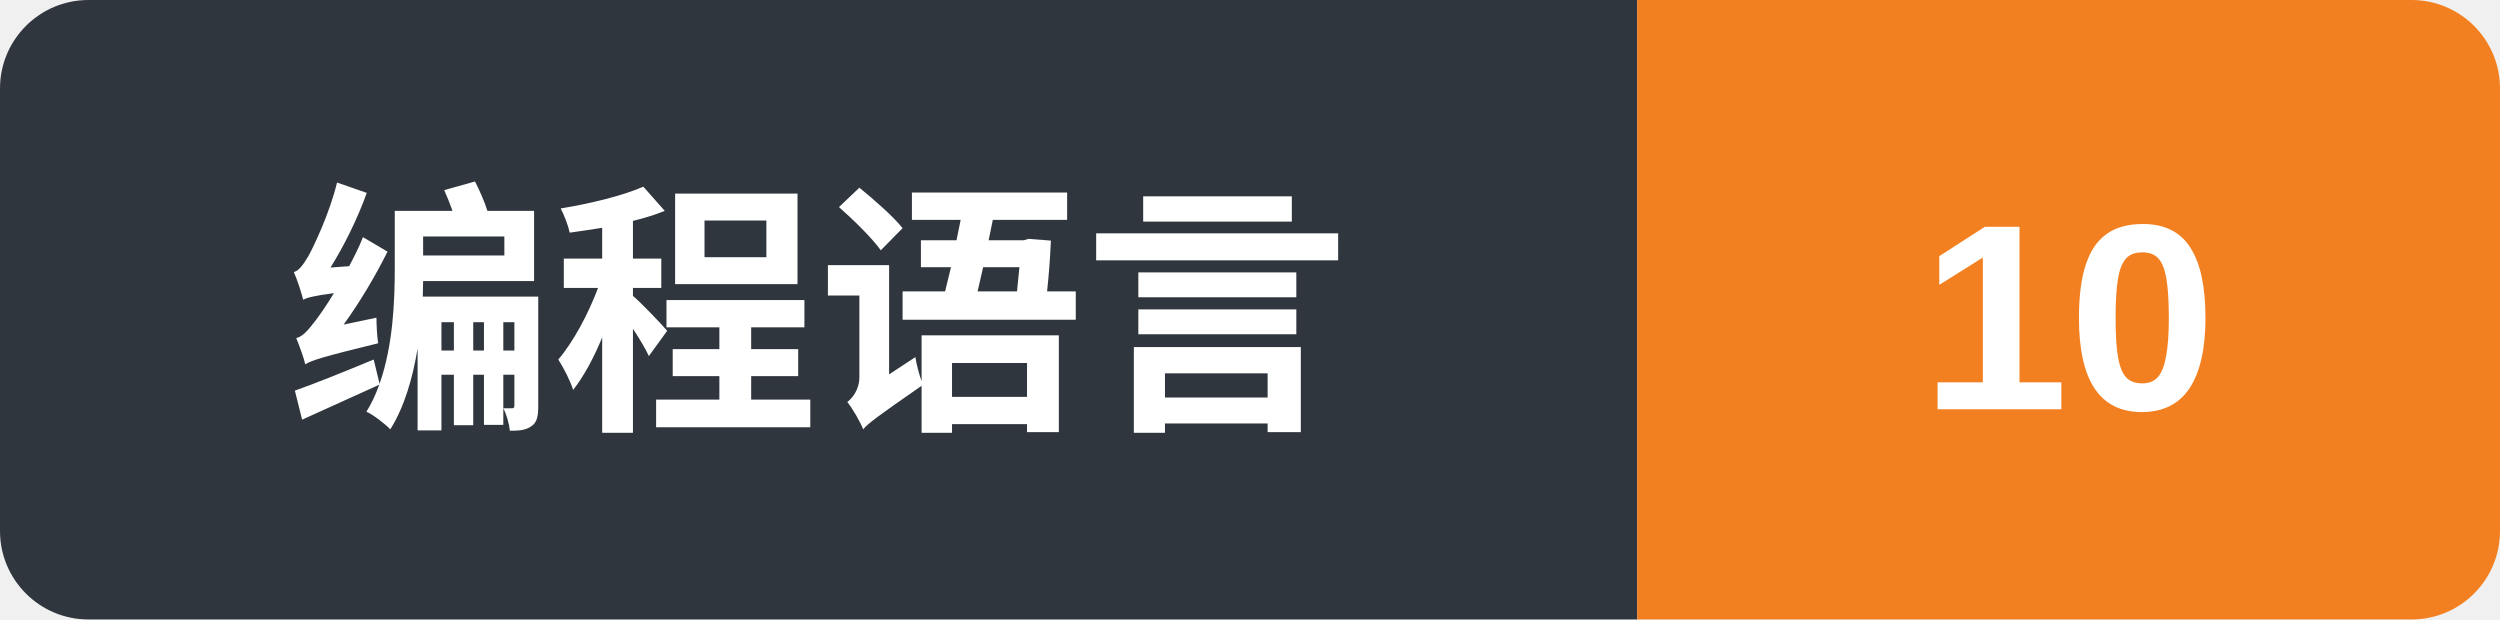
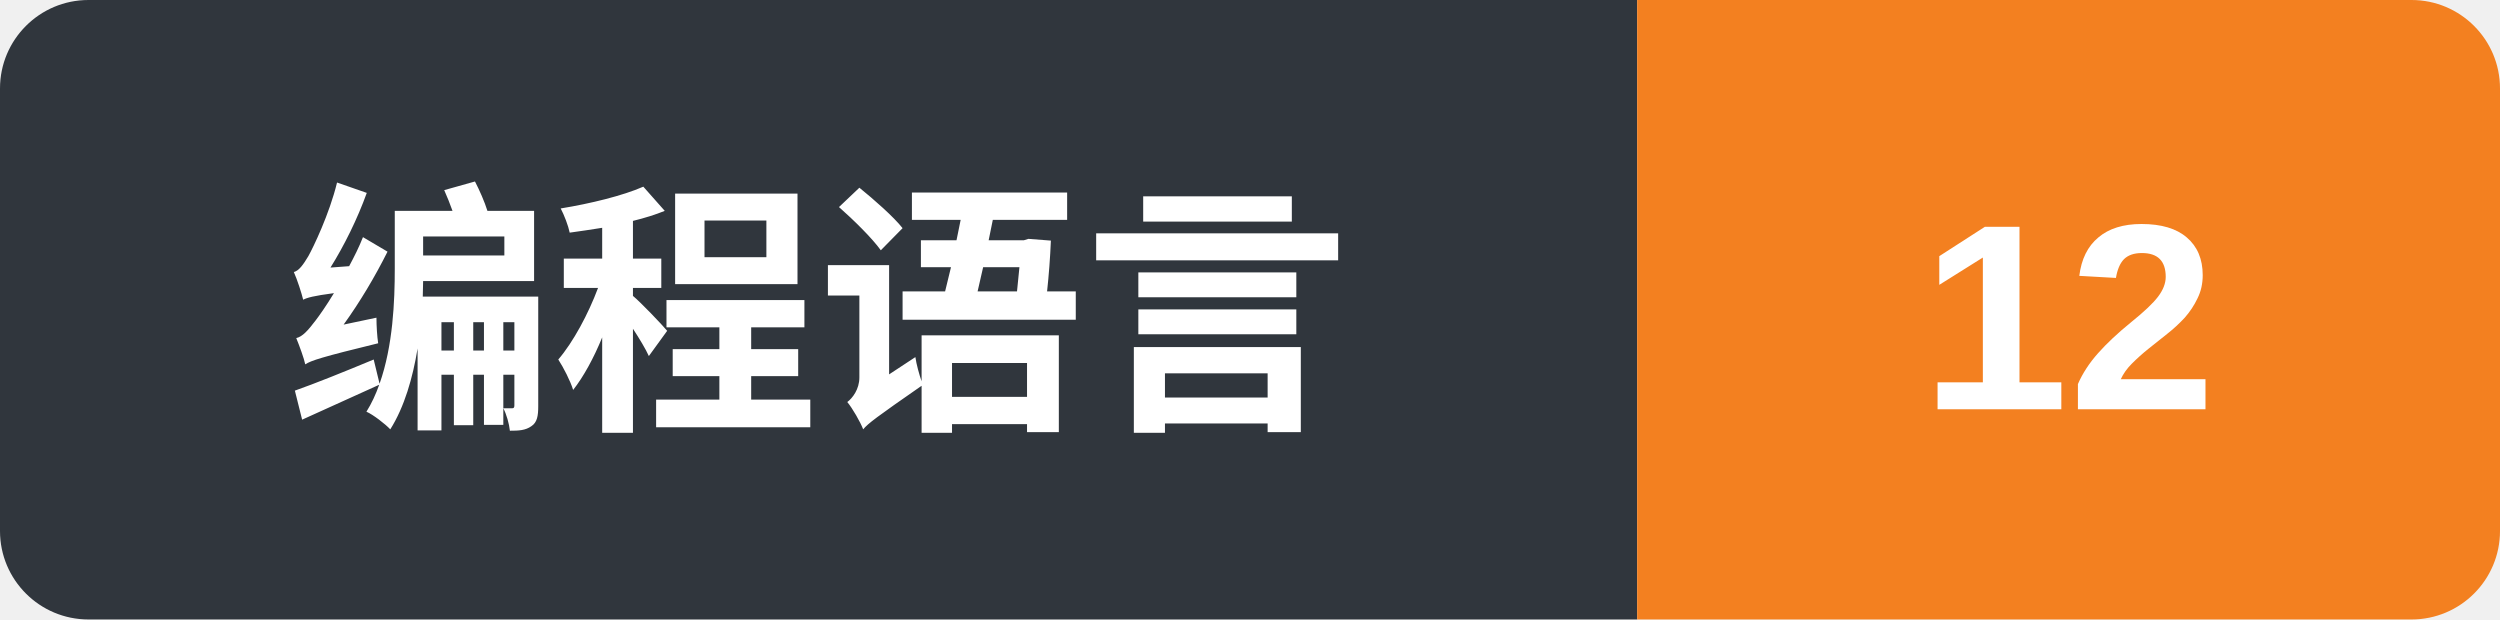
- <svg xmlns="http://www.w3.org/2000/svg" width="113" height="28" role="img" aria-label="编程语言: 10">
+ <svg xmlns="http://www.w3.org/2000/svg" width="113" height="28" role="img" aria-label="编程语言: 12">
  <clipPath id="r">
    <rect width="113" height="28" rx="4" />
  </clipPath>
  <g clip-path="url(#r)">
    <rect width="74" height="28" fill="#30363d" />
    <rect x="74" width="39" height="28" fill="#F38020" />
  </g>
  <g fill="#ffffff" text-anchor="middle" font-family="-apple-system,'Segoe UI','PingFang SC','Microsoft YaHei','Helvetica Neue',Arial,sans-serif" font-weight="600" font-size="12">
    <text x="37" y="18.5">编程语言</text>
-     <text x="93.5" y="18.5">10</text>
+     <text x="93.5" y="18.5">12</text>
  </g>
</svg>
